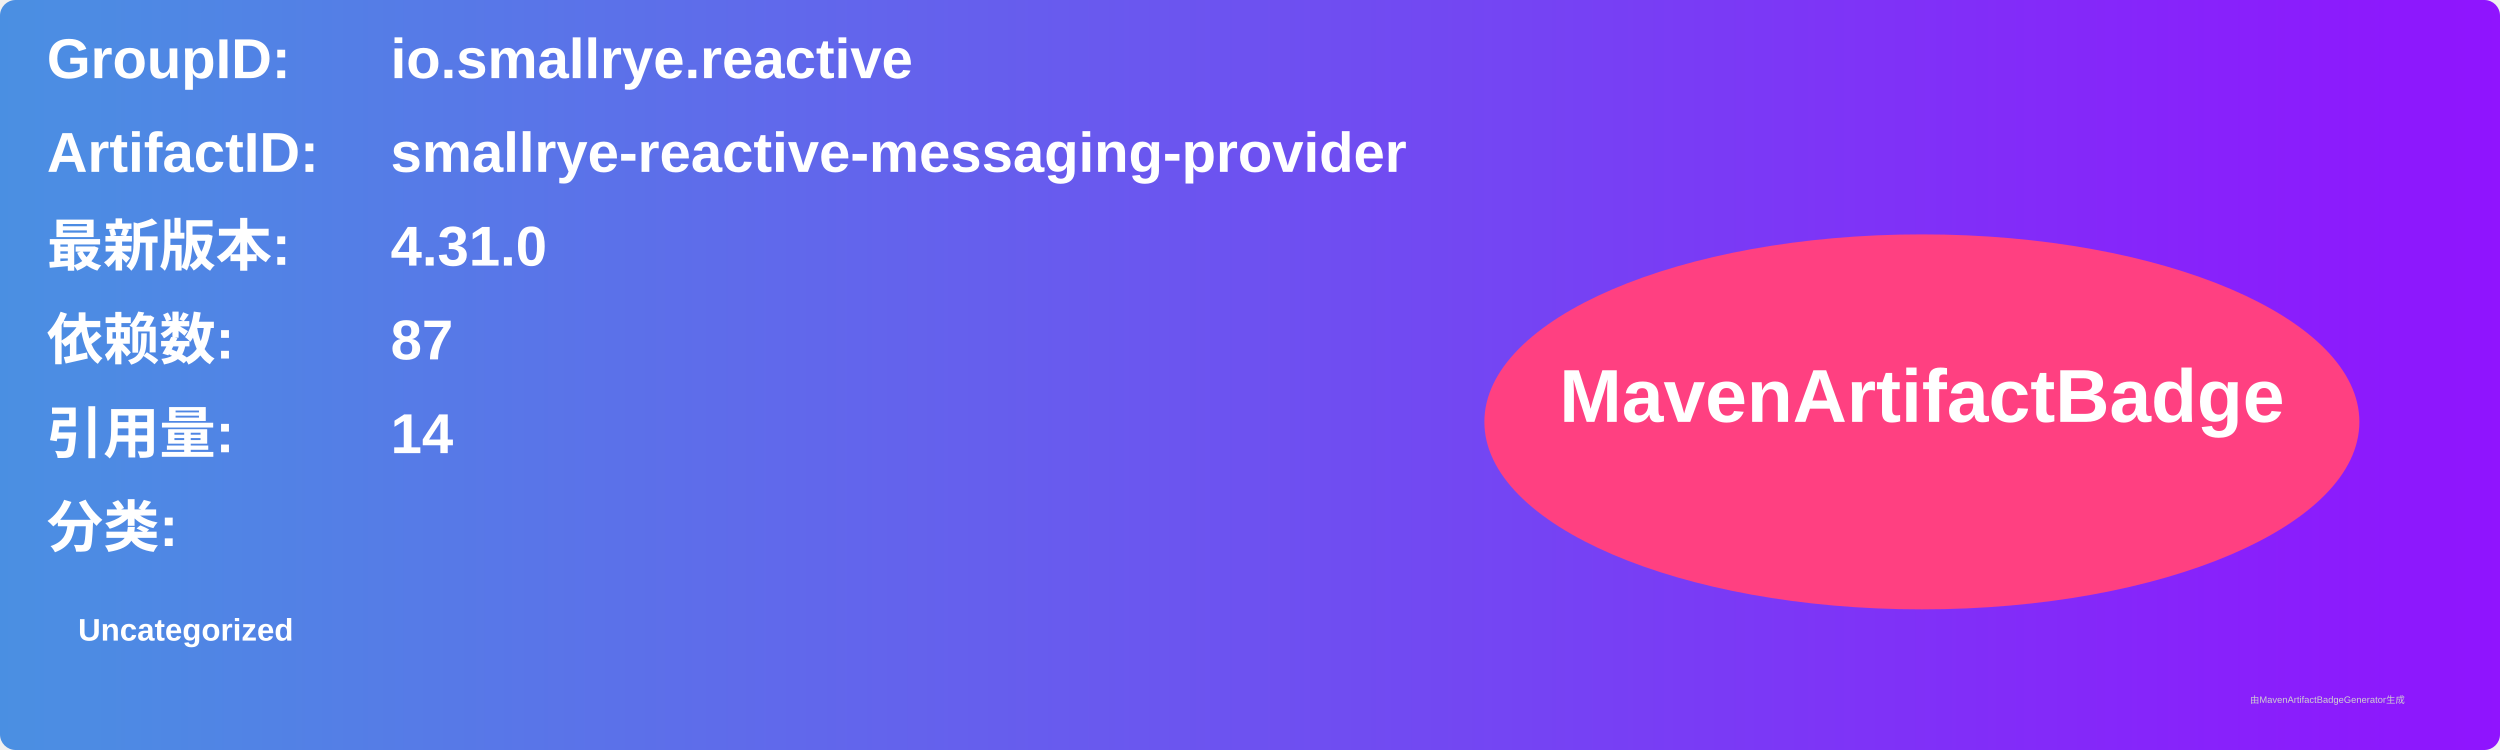
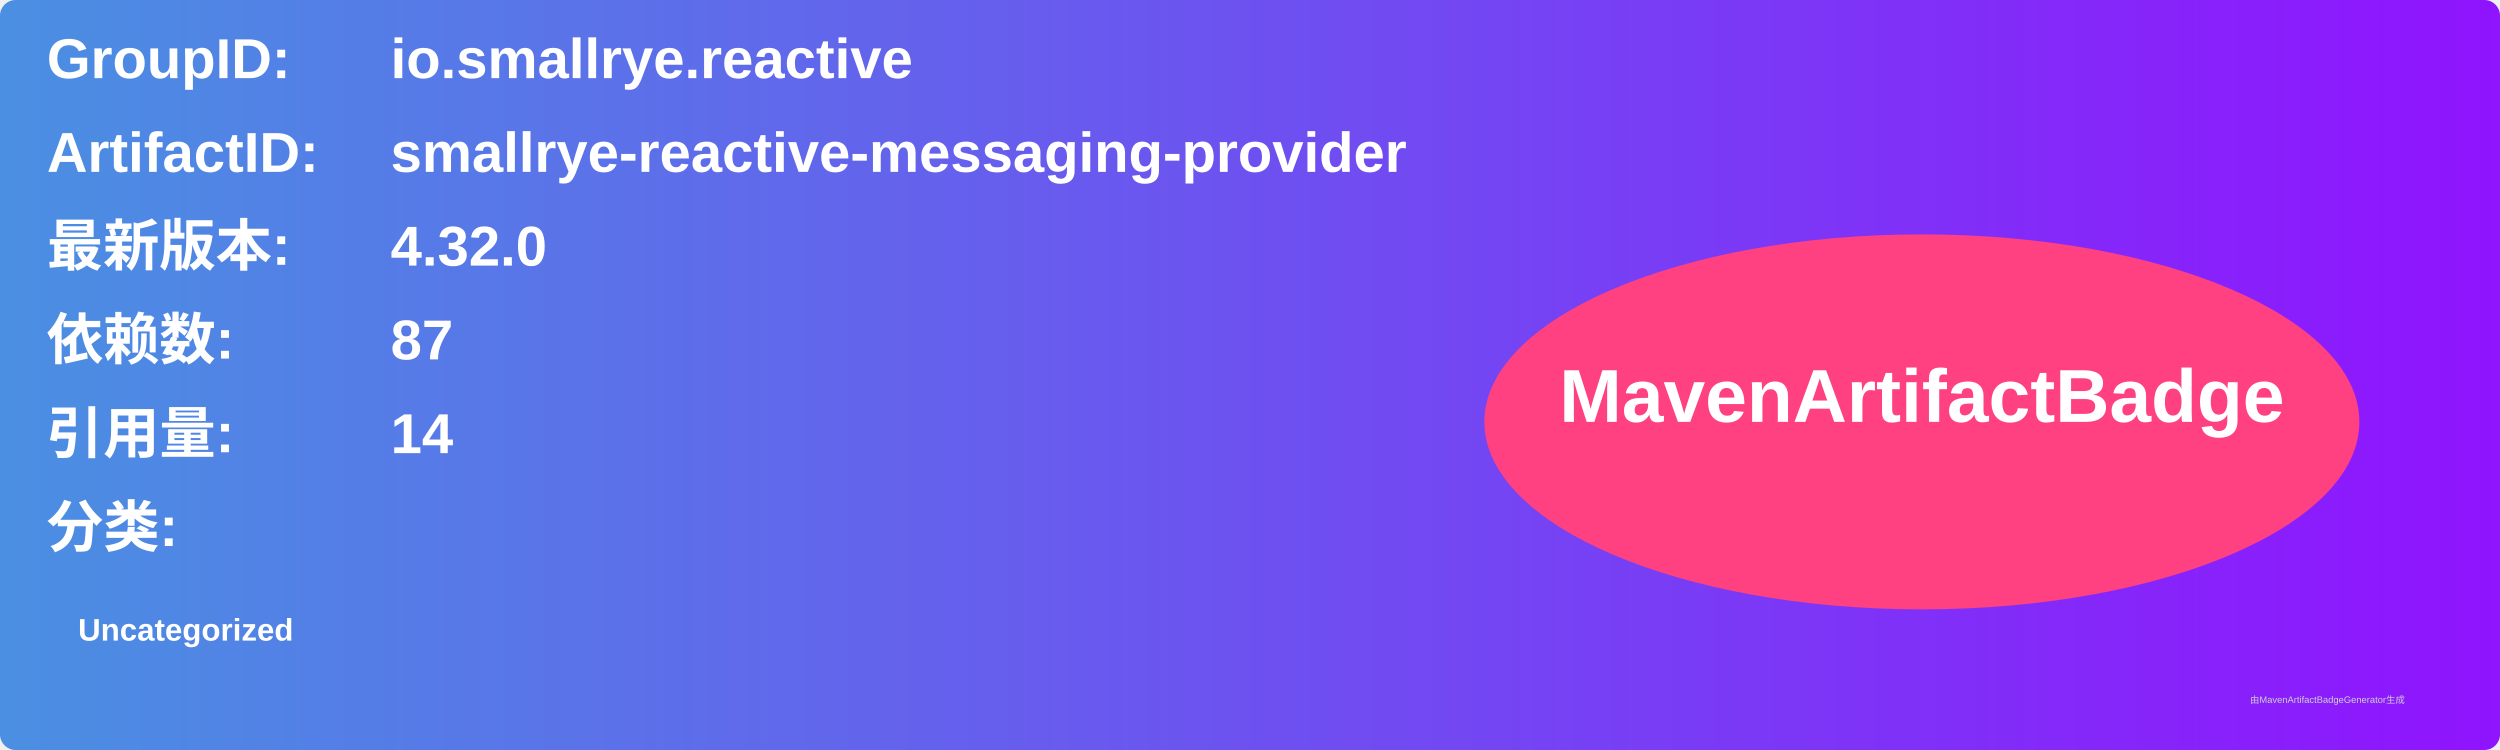
<svg xmlns="http://www.w3.org/2000/svg" width="800" height="240" viewBox="0 0 800 240">
  <linearGradient id="grad" x1="0%" y1="0%" x2="100%" y2="0%">
    <stop offset="0%" stop-color="#4a90e2" />
    <stop offset="100%" stop-color="#9013fe" />
  </linearGradient>
  <rect width="100%" height="100%" rx="5" ry="5" fill="url(#grad)" />
  <g transform="translate(15, 15)">
    <text x="0" y="10" font-family="Arial" font-size="18" fill="white" font-weight="bold" width="260">GroupID:</text>
    <text x="110" y="10" font-family="Arial" font-size="18" fill="white" font-weight="bold" width="460">io.smallrye.reactive</text>
    <text x="0" y="40" font-family="Arial" font-size="18" fill="white" font-weight="bold" width="260">ArtifactID:</text>
    <text x="110" y="40" font-family="Arial" font-size="18" fill="white" font-weight="bold" width="460">smallrye-reactive-messaging-provider</text>
    <text x="0" y="70" font-family="Arial" font-size="18" fill="white" font-weight="bold">最新版本:</text>
    <text x="110" y="70" font-family="Arial" font-size="18" fill="white" font-weight="bold">
-       <tspan font-weight="bold">4.31.0</tspan>
+       <tspan font-weight="bold">4.32.0</tspan>
    </text>
    <text x="0" y="100" font-family="Arial" font-size="18" fill="white" font-weight="bold">依赖数: </text>
    <text x="110" y="100" font-family="Arial" font-size="18" fill="white">
      <tspan font-weight="bold">87</tspan>
    </text>
    <text x="0" y="130" font-family="Arial" font-size="18" fill="white" font-weight="bold">引用量: </text>
    <text x="110" y="130" font-family="Arial" font-size="18" fill="white">
      <tspan font-weight="bold">14</tspan>
    </text>
    <text x="0" y="160" font-family="Arial" font-size="18" fill="white" font-weight="bold">分类:</text>
    <text x="10" y="190" font-family="Arial" font-size="10" fill="white">
      <tspan font-weight="bold">Uncategorized</tspan>
    </text>
    <ellipse cx="600" cy="120" rx="140" ry="60" fill="#ff4081" />
    <text x="600" y="120" text-anchor="middle" font-family="Arial" font-size="24" fill="white" font-weight="bold">MavenArtifactBadge</text>
  </g>
  <text x="720" y="225" font-family="Arial" font-size="3" fill="#d0d0d0">由MavenArtifactBadgeGenerator生成</text>
</svg>
